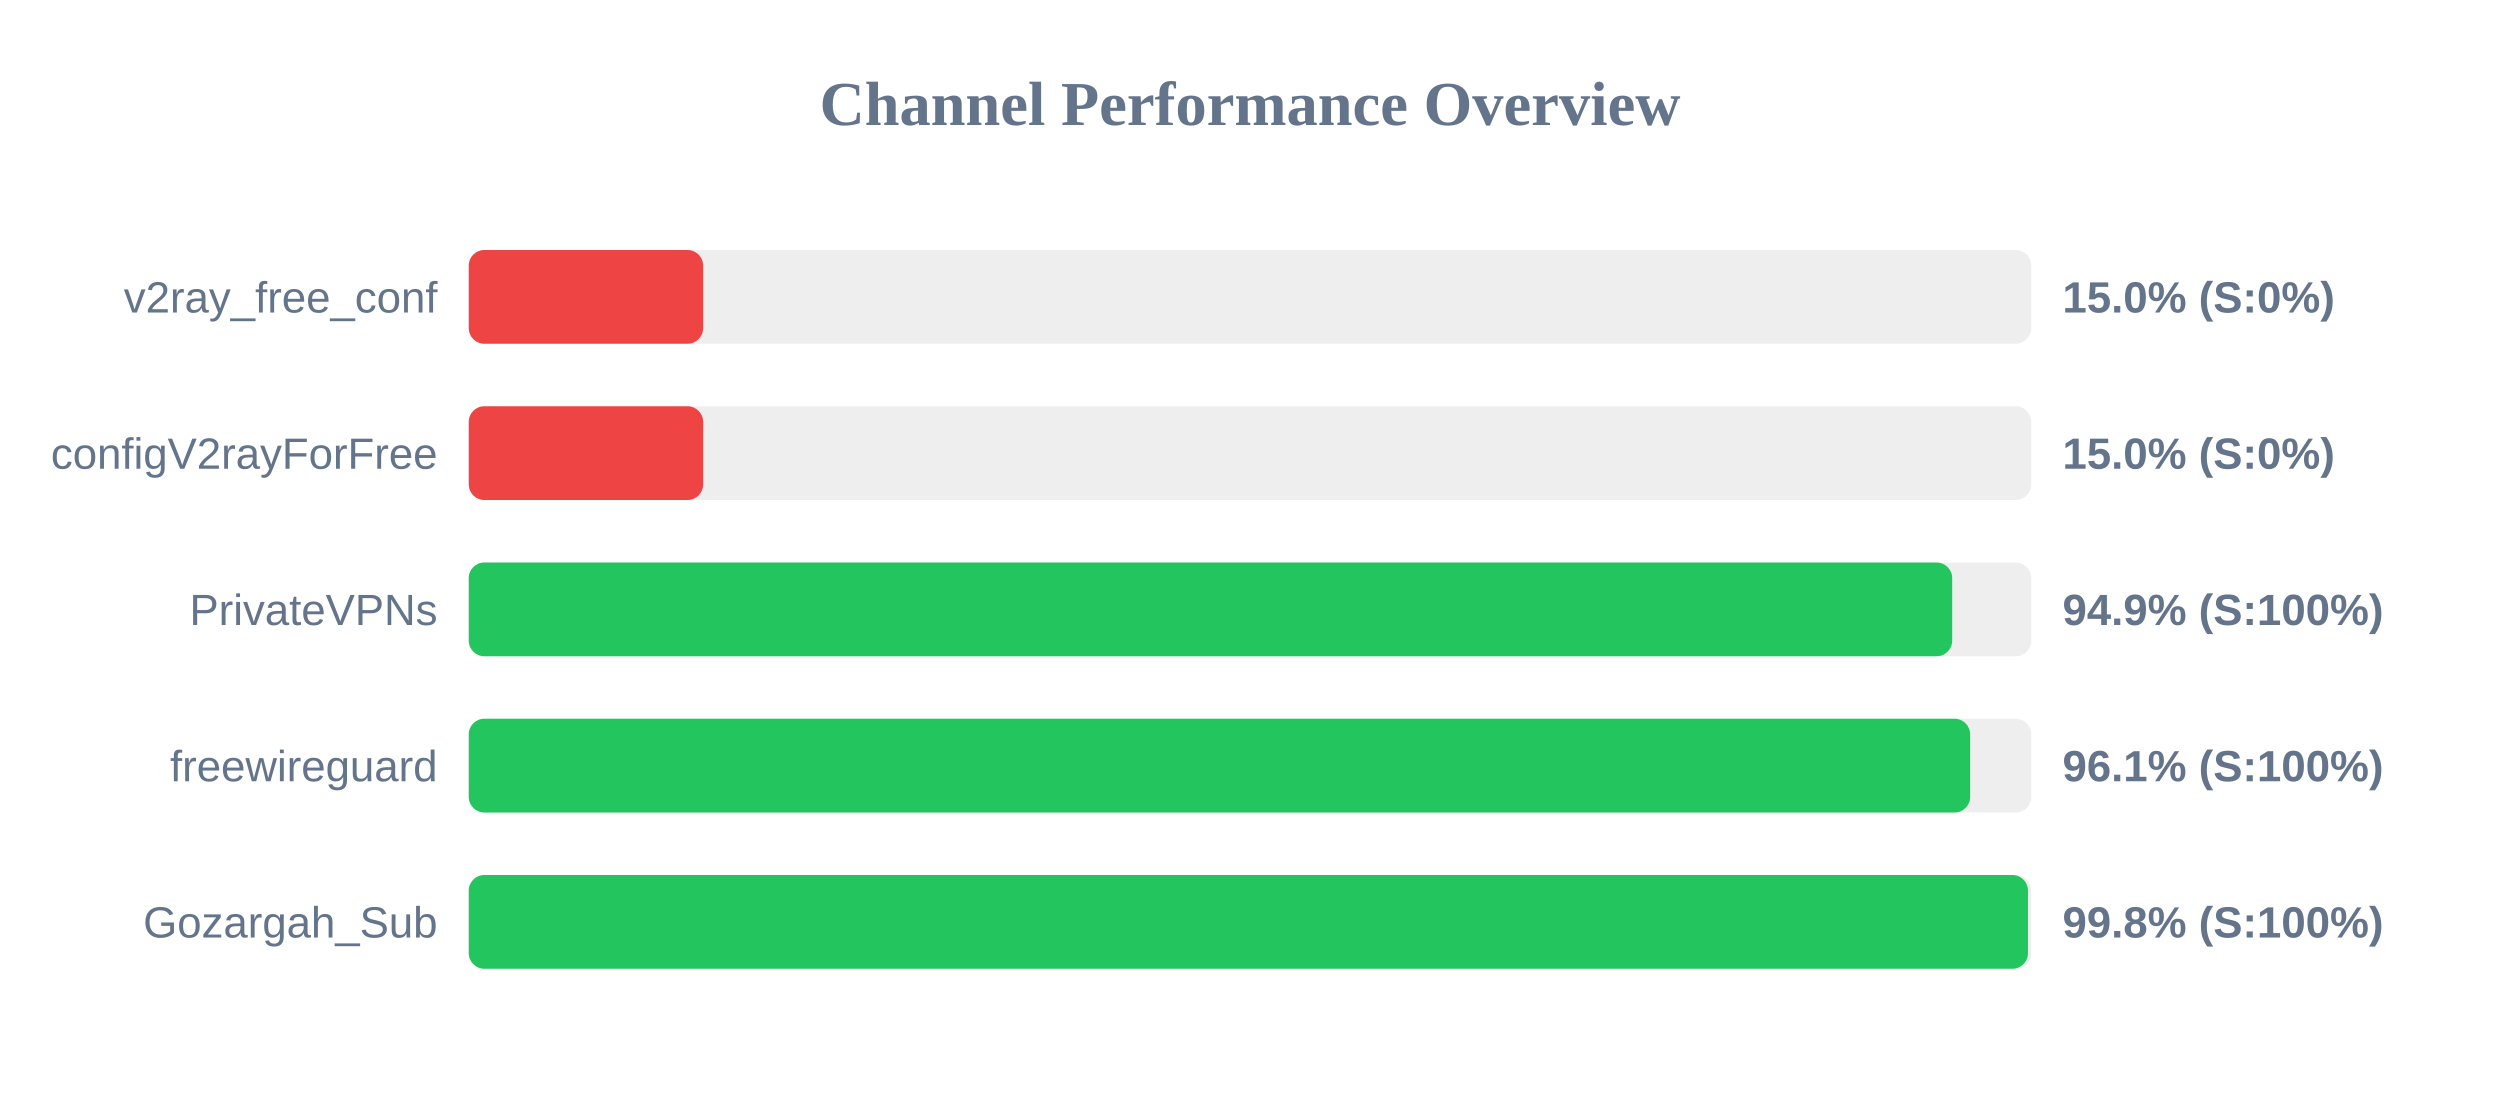
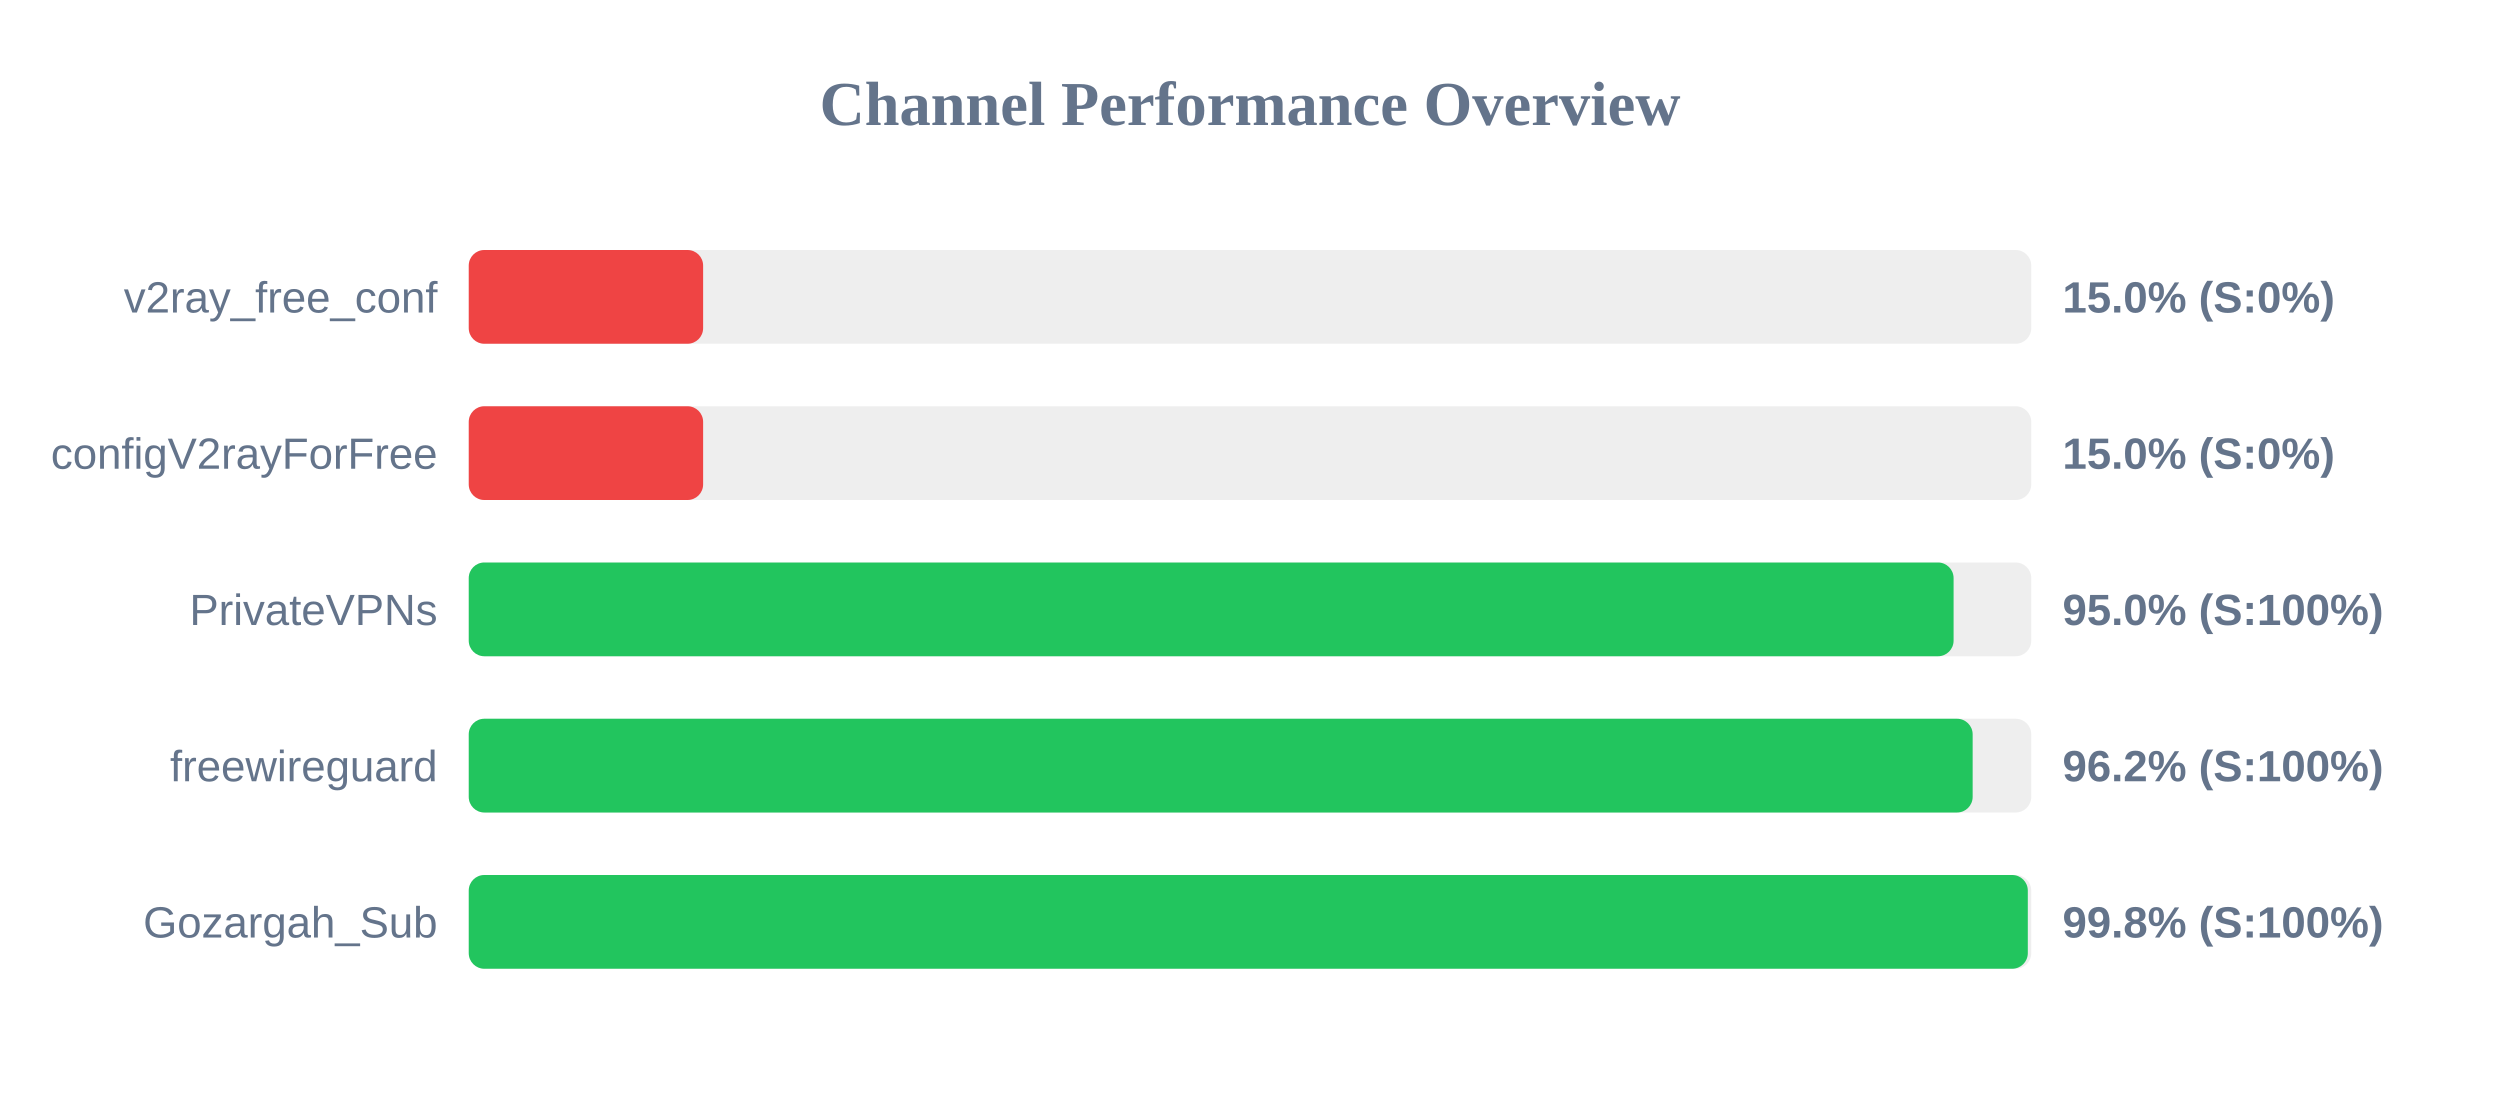
<svg xmlns="http://www.w3.org/2000/svg" width="800" height="350" version="1.1">
  <style>
        .row { font: 14px Arial; fill: #64748b; }
        .score { font: bold 14px Arial; fill: #64748b; }
    </style>
  <text x="400" y="40" text-anchor="middle" font-size="20px" font-weight="bold" fill="#64748b">Channel Performance Overview</text>
  <rect x="150" y="80" width="500" height="30" fill="#eee" rx="5" />
  <rect x="150" y="80" width="75.0" height="30" fill="#ef4444" rx="5" />
  <text x="140" y="100" text-anchor="end" class="row">v2ray_free_conf</text>
  <text x="660" y="100" text-anchor="start" class="score">15.0% (S:0%)</text>
  <rect x="150" y="130" width="500" height="30" fill="#eee" rx="5" />
  <rect x="150" y="130" width="75.0" height="30" fill="#ef4444" rx="5" />
  <text x="140" y="150" text-anchor="end" class="row">configV2rayForFree</text>
  <text x="660" y="150" text-anchor="start" class="score">15.0% (S:0%)</text>
  <rect x="150" y="180" width="500" height="30" fill="#eee" rx="5" />
-   <rect x="150" y="180" width="474.7" height="30" fill="#22c55e" rx="5" />
+   <rect x="150" y="180" width="475.15" height="30" fill="#22c55e" rx="5" />
  <text x="140" y="200" text-anchor="end" class="row">PrivateVPNs</text>
-   <text x="660" y="200" text-anchor="start" class="score">94.9% (S:100%)</text>
+   <text x="660" y="200" text-anchor="start" class="score">95.0% (S:100%)</text>
  <rect x="150" y="230" width="500" height="30" fill="#eee" rx="5" />
-   <rect x="150" y="230" width="480.45" height="30" fill="#22c55e" rx="5" />
+   <rect x="150" y="230" width="481.25" height="30" fill="#22c55e" rx="5" />
  <text x="140" y="250" text-anchor="end" class="row">freewireguard</text>
-   <text x="660" y="250" text-anchor="start" class="score">96.1% (S:100%)</text>
+   <text x="660" y="250" text-anchor="start" class="score">96.2% (S:100%)</text>
  <rect x="150" y="280" width="500" height="30" fill="#eee" rx="5" />
-   <rect x="150" y="280" width="498.95" height="30" fill="#22c55e" rx="5" />
+   <rect x="150" y="280" width="498.9" height="30" fill="#22c55e" rx="5" />
  <text x="140" y="300" text-anchor="end" class="row">Gozargah_Sub</text>
  <text x="660" y="300" text-anchor="start" class="score">99.8% (S:100%)</text>
</svg>
